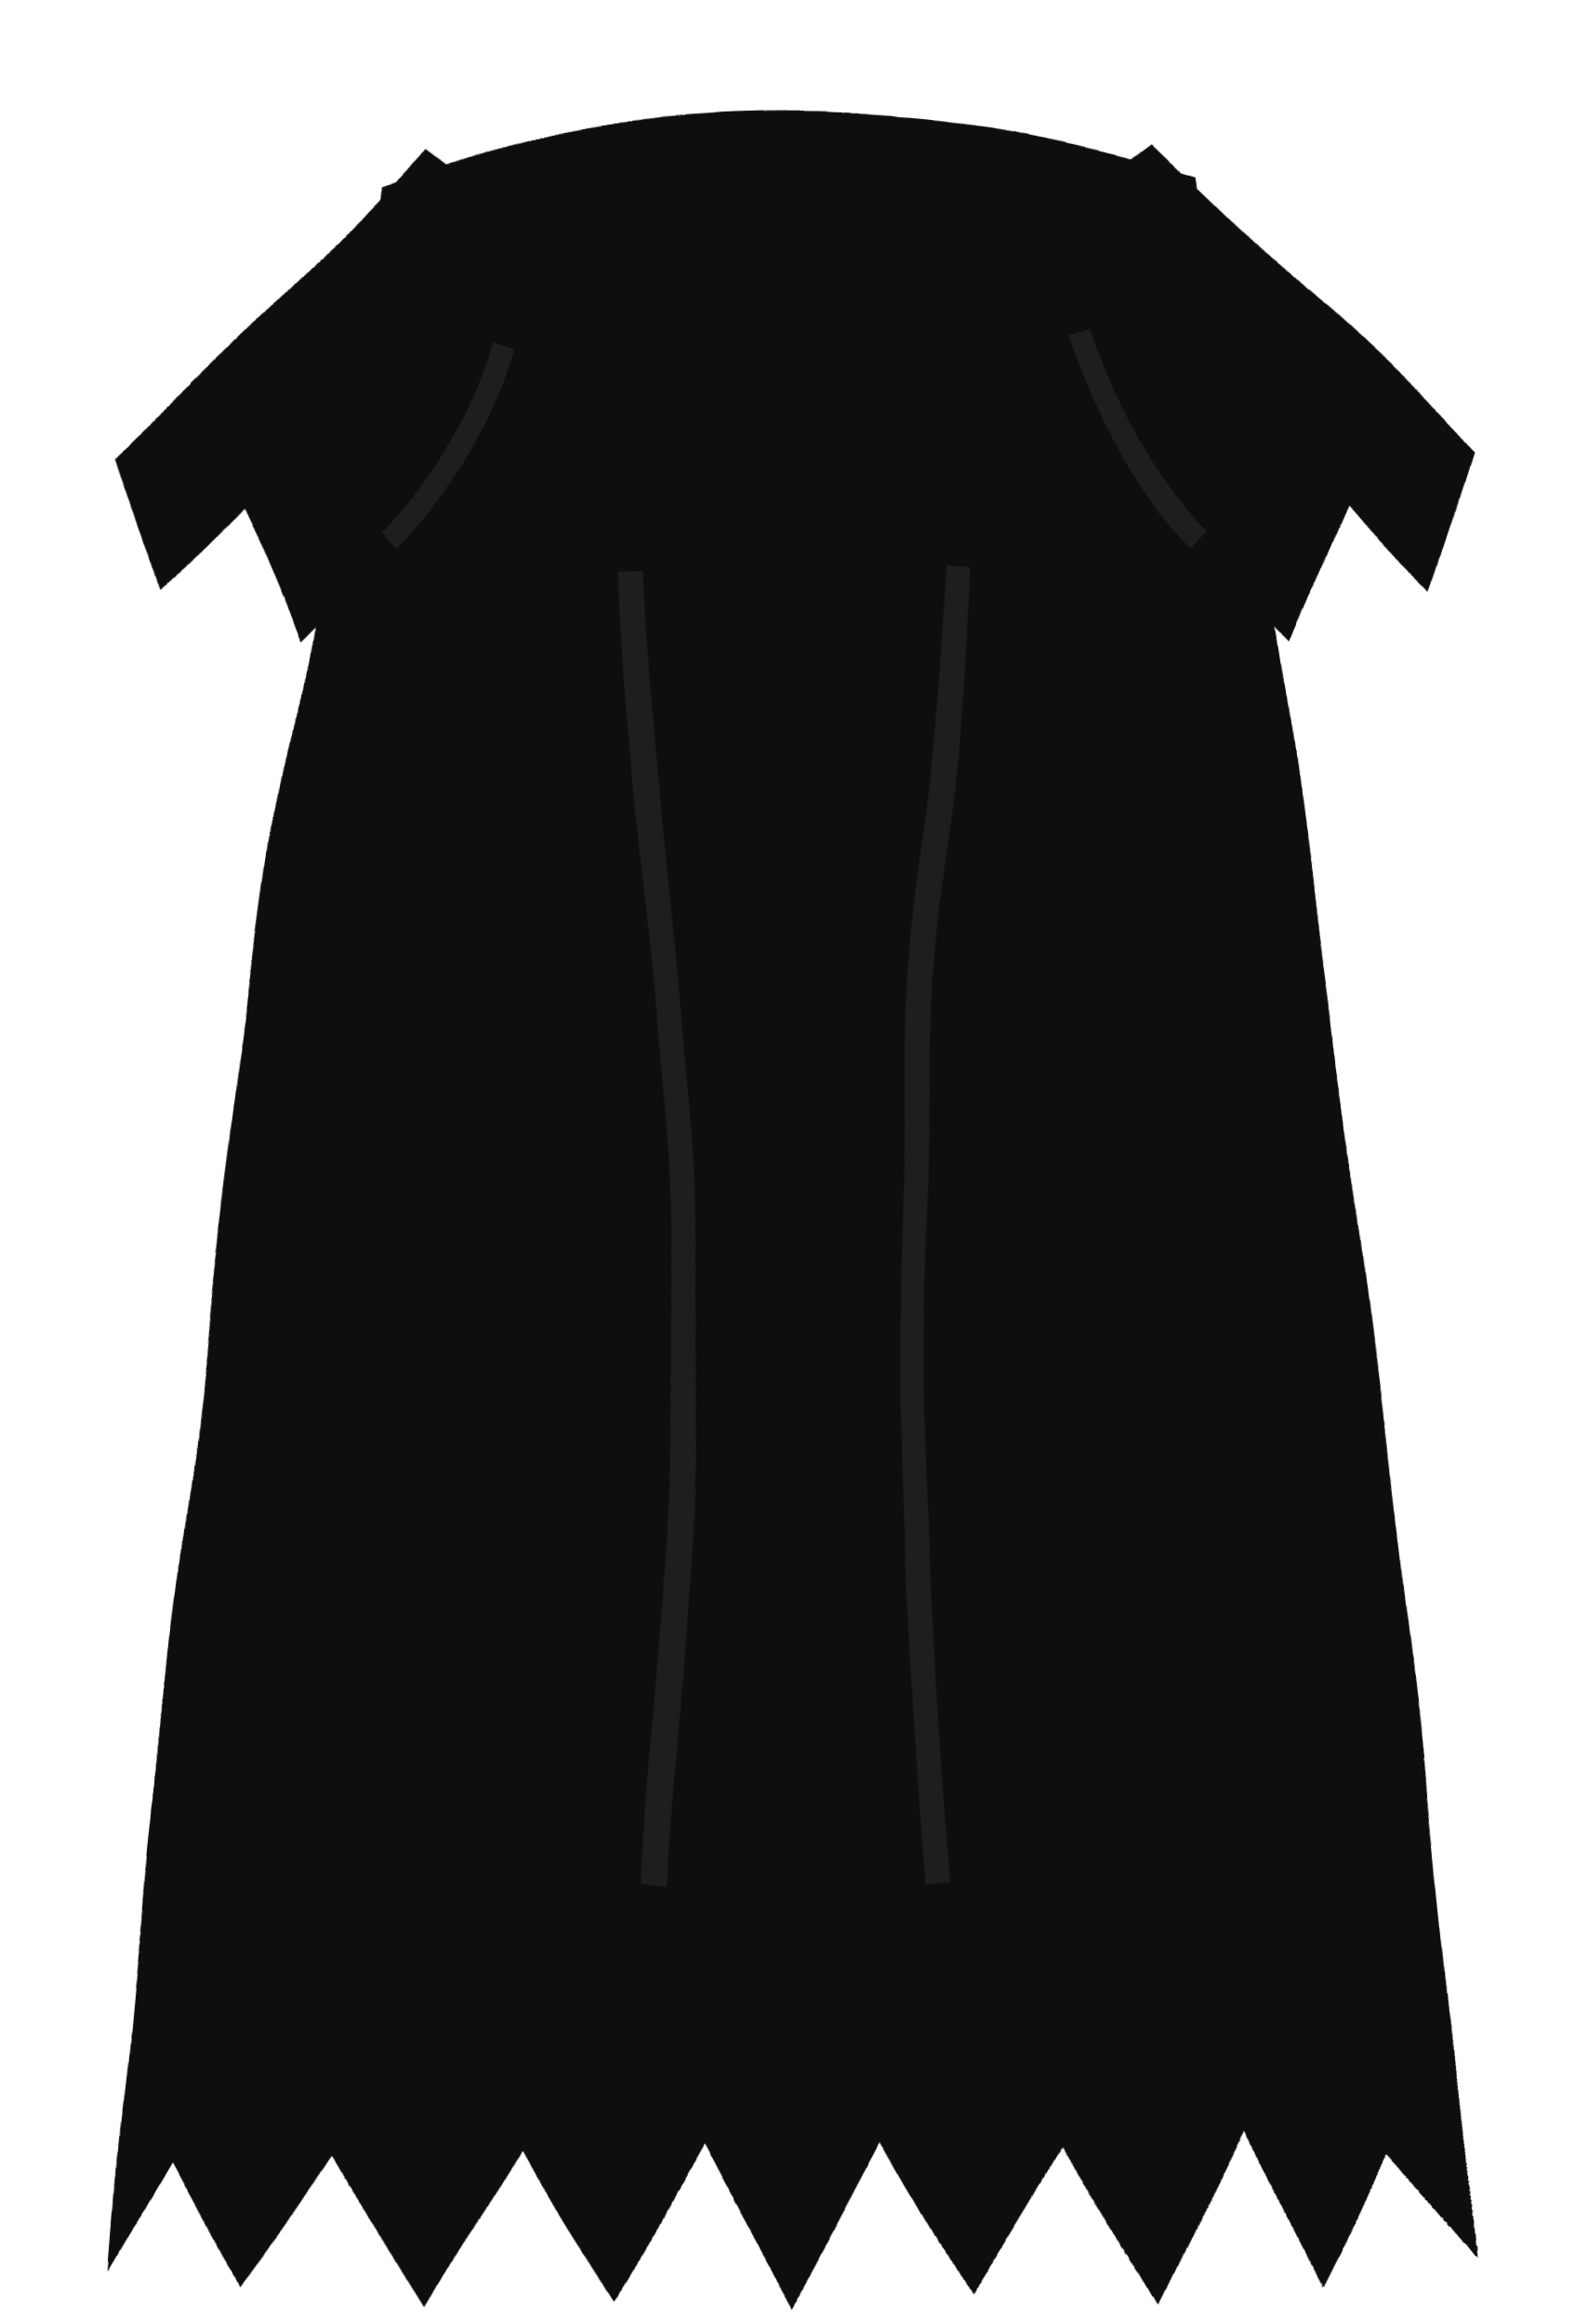
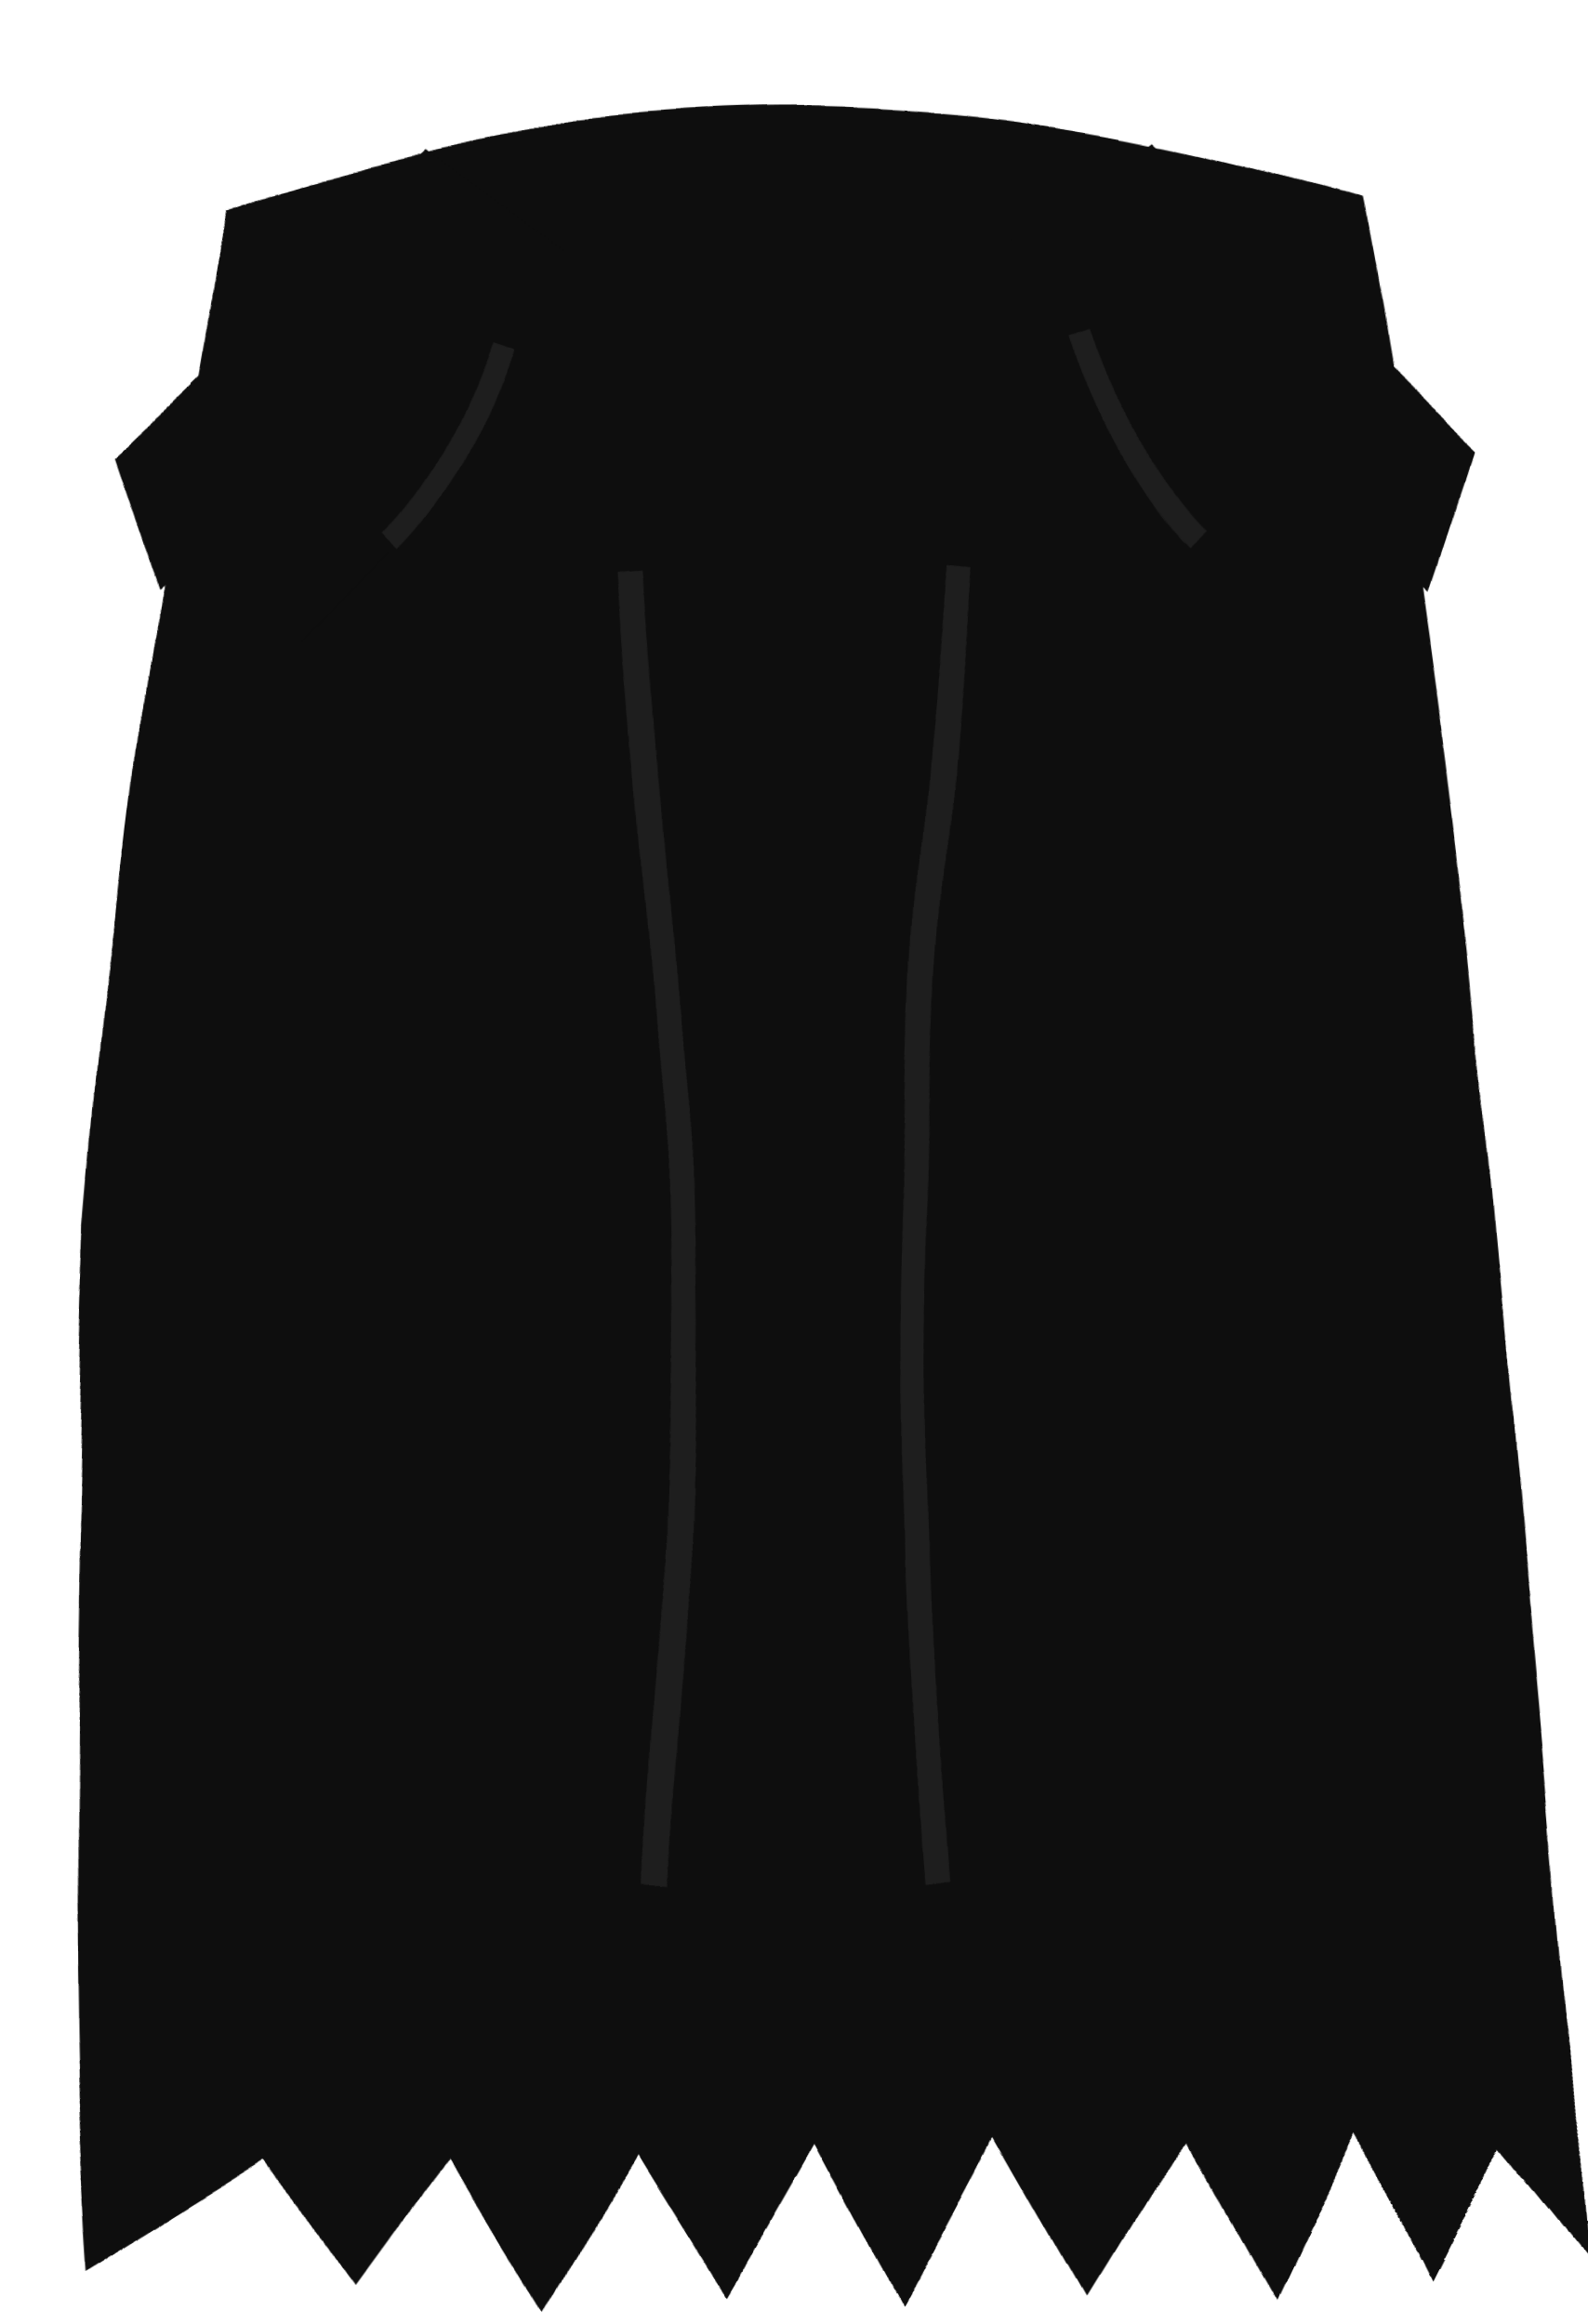
<svg xmlns="http://www.w3.org/2000/svg" viewBox="0 0 140 205" width="140" height="205">
  <defs>
    <filter id="ink" x="-15%" y="-15%" width="130%" height="130%">
      <feTurbulence type="fractalNoise" baseFrequency="0.022" numOctaves="2" seed="7" result="n" />
      <feDisplacementMap in="SourceGraphic" in2="n" scale="4.2" xChannelSelector="R" yChannelSelector="G" />
    </filter>
  </defs>
  <g filter="url(#ink)">
-     <path d="M34 16              Q70 5 106 16              Q114 60 120 108              Q128 172 130 200              L122 190 116 202 109 188 102 203 94 189 86 202 78 188              70 203 62 188 54 202 46 189 38 203 30 190 22 201 16 190              L10 200 Q12 172 20 108 Q26 60 34 16 Z" fill="#0e0e0e" />
+     <path d="M20 18              Q70 2 120 18              Q128 60 132 108              Q138 172 140 200              L132 190 126 202 119 188 112 203 104 189 96 202 88 188              80 203 72 188 64 202 56 189 48 203 40 190 32 201 24 190              L8 200 Q6 172 8 108 Q12 60 20 18 Z" fill="#0e0e0e" />
    <path d="M38 13 L10 40 L14 52 L21 45 L26 57 L34 49 L42 55 L50 22 Z" fill="#0e0e0e" />
    <path d="M102 13 L130 40 L126 52 L119 45 L114 57 L106 49 L98 55 L90 22 Z" fill="#0e0e0e" />
    <path d="M56 50 Q62 118 58 166" fill="none" stroke="#1e1e1e" stroke-width="2.2" />
    <path d="M84 50 Q78 118 82 166" fill="none" stroke="#1e1e1e" stroke-width="2.2" />
    <path d="M44 30 Q40 42 34 48" fill="none" stroke="#1e1e1e" stroke-width="2" />
    <path d="M96 30 Q100 42 106 48" fill="none" stroke="#1e1e1e" stroke-width="2" />
  </g>
</svg>
